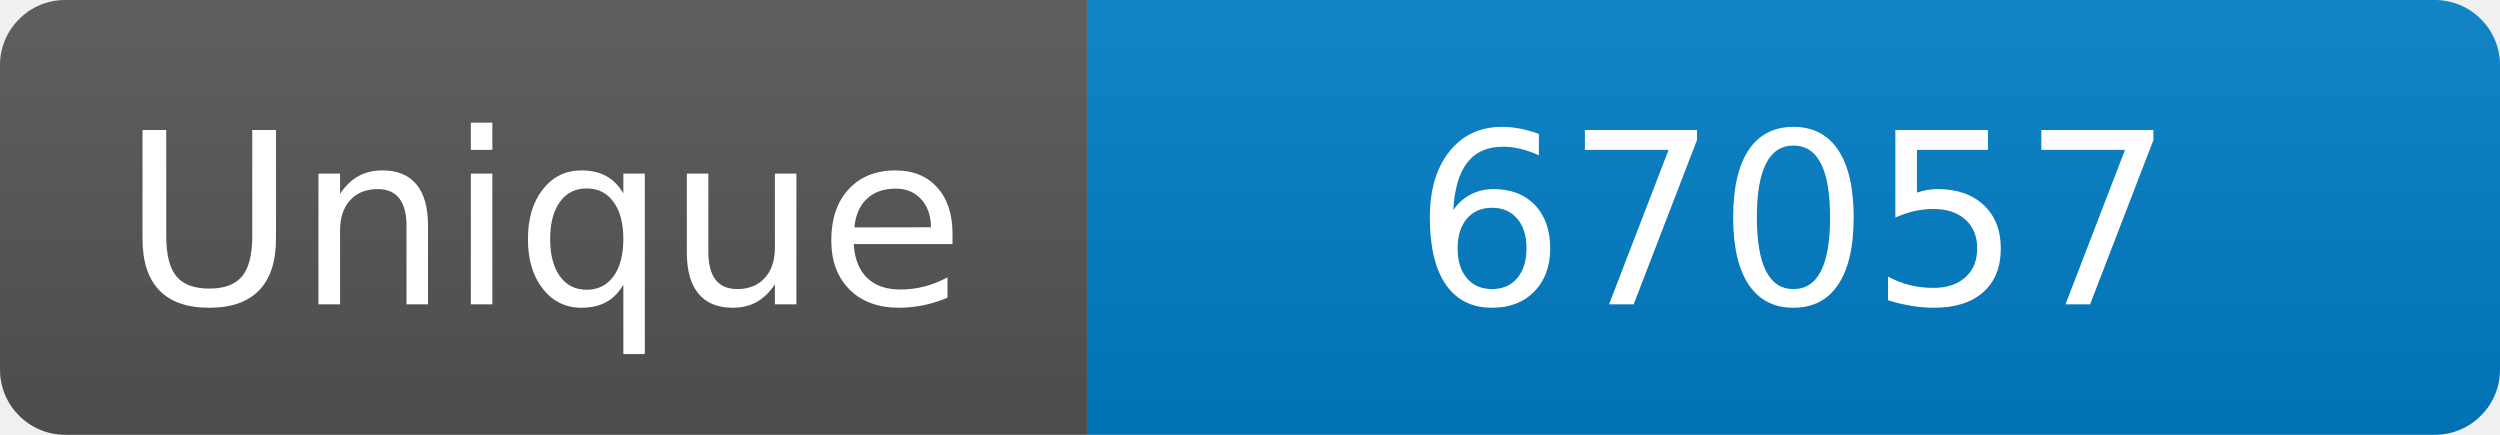
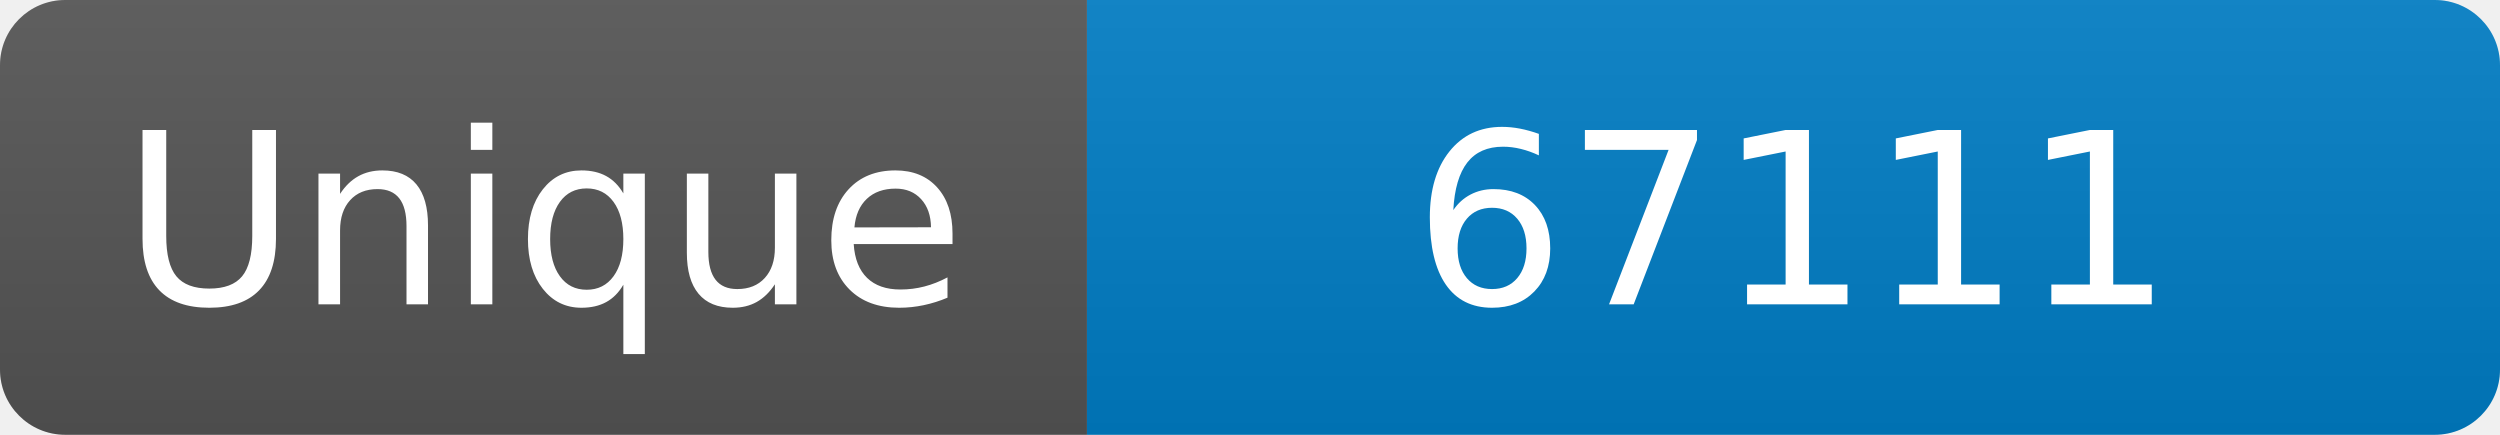
<svg xmlns="http://www.w3.org/2000/svg" width="115" height="20" role="img" aria-label="Maintained?: yes">
  <linearGradient id="s" x2="0" y2="100%">
    <stop offset="0" stop-color="#bbb" stop-opacity=".1" />
    <stop offset="1" stop-opacity=".1" />
  </linearGradient>
  <clipPath id="r">
    <rect width="115" height="20" rx="3" fill="#fff" />
  </clipPath>
  <g clip-path="url(#r)">
    <rect width="50" height="20" fill="#555" />
    <rect x="50" width="160" height="20" fill="#007ec6" />
    <rect width="115" height="20" fill="url(#s)" />
  </g>
  <g fill="#fff" text-anchor="middle" font-family="Verdana,Geneva,DejaVu Sans,sans-serif" font-size="110">
    <text x="250" y="140" transform="scale(.1)" fill="#fff">Unique</text>
-     <text x="825" y="140" transform="scale(.1)" fill="#fff">67057</text>
+     <text x="825" y="140" transform="scale(.1)" fill="#fff">67111</text>
  </g>
</svg>
